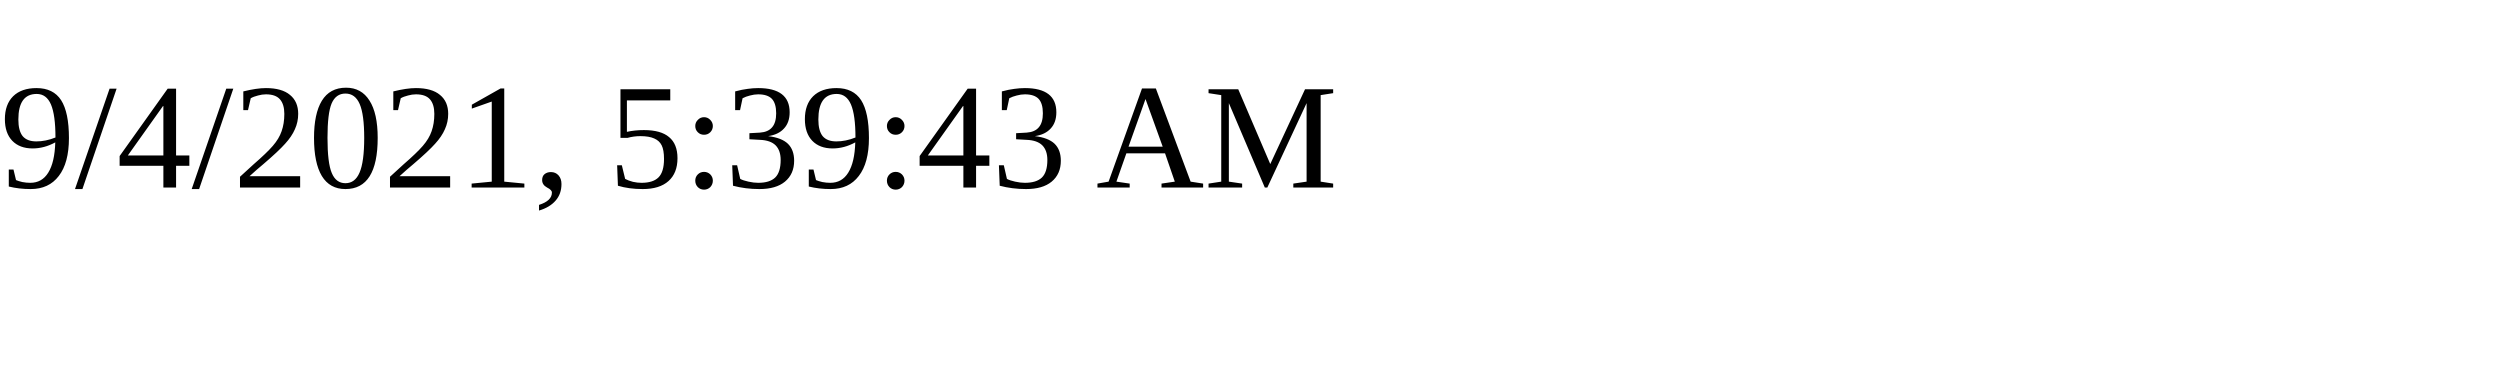
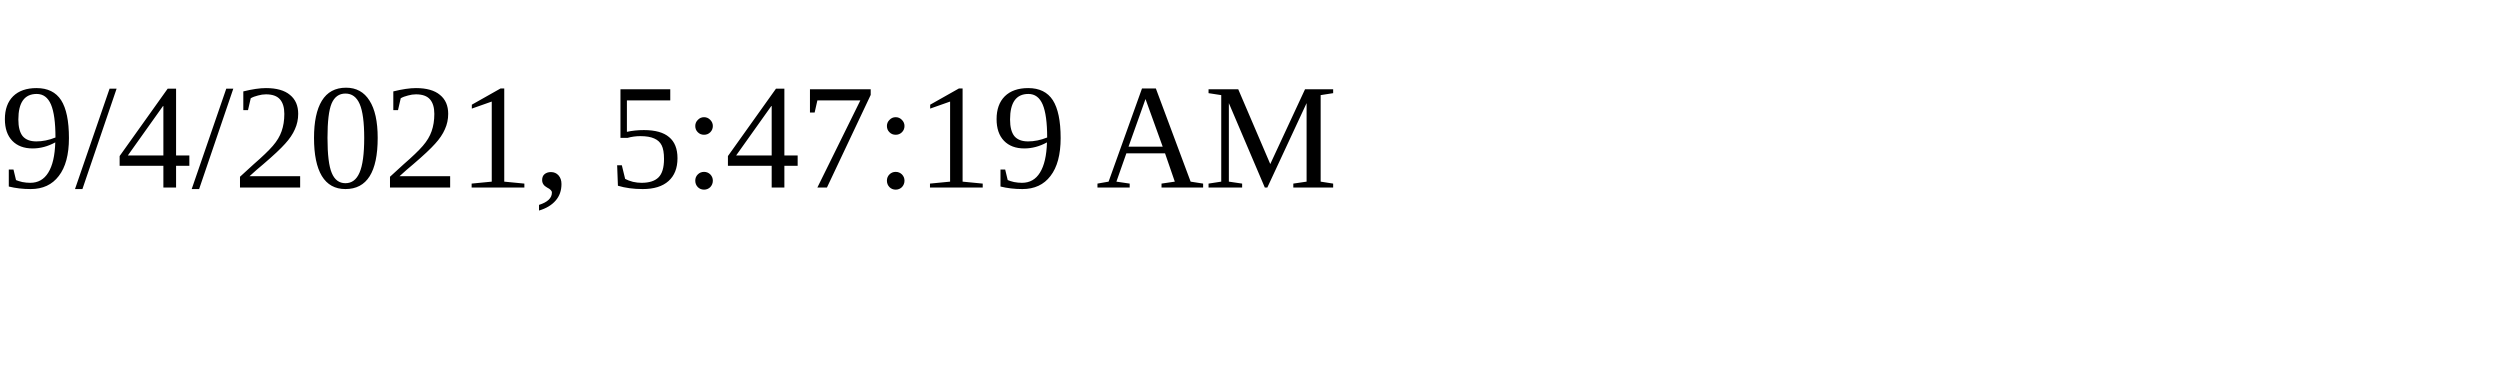
<svg xmlns="http://www.w3.org/2000/svg" height="30" width="200">
-   <text x="0" y="15">9/4/2021, 5:39:43 AM</text>
+   <text x="0" y="15">9/4/2021, 5:47:19 AM</text>
</svg>
